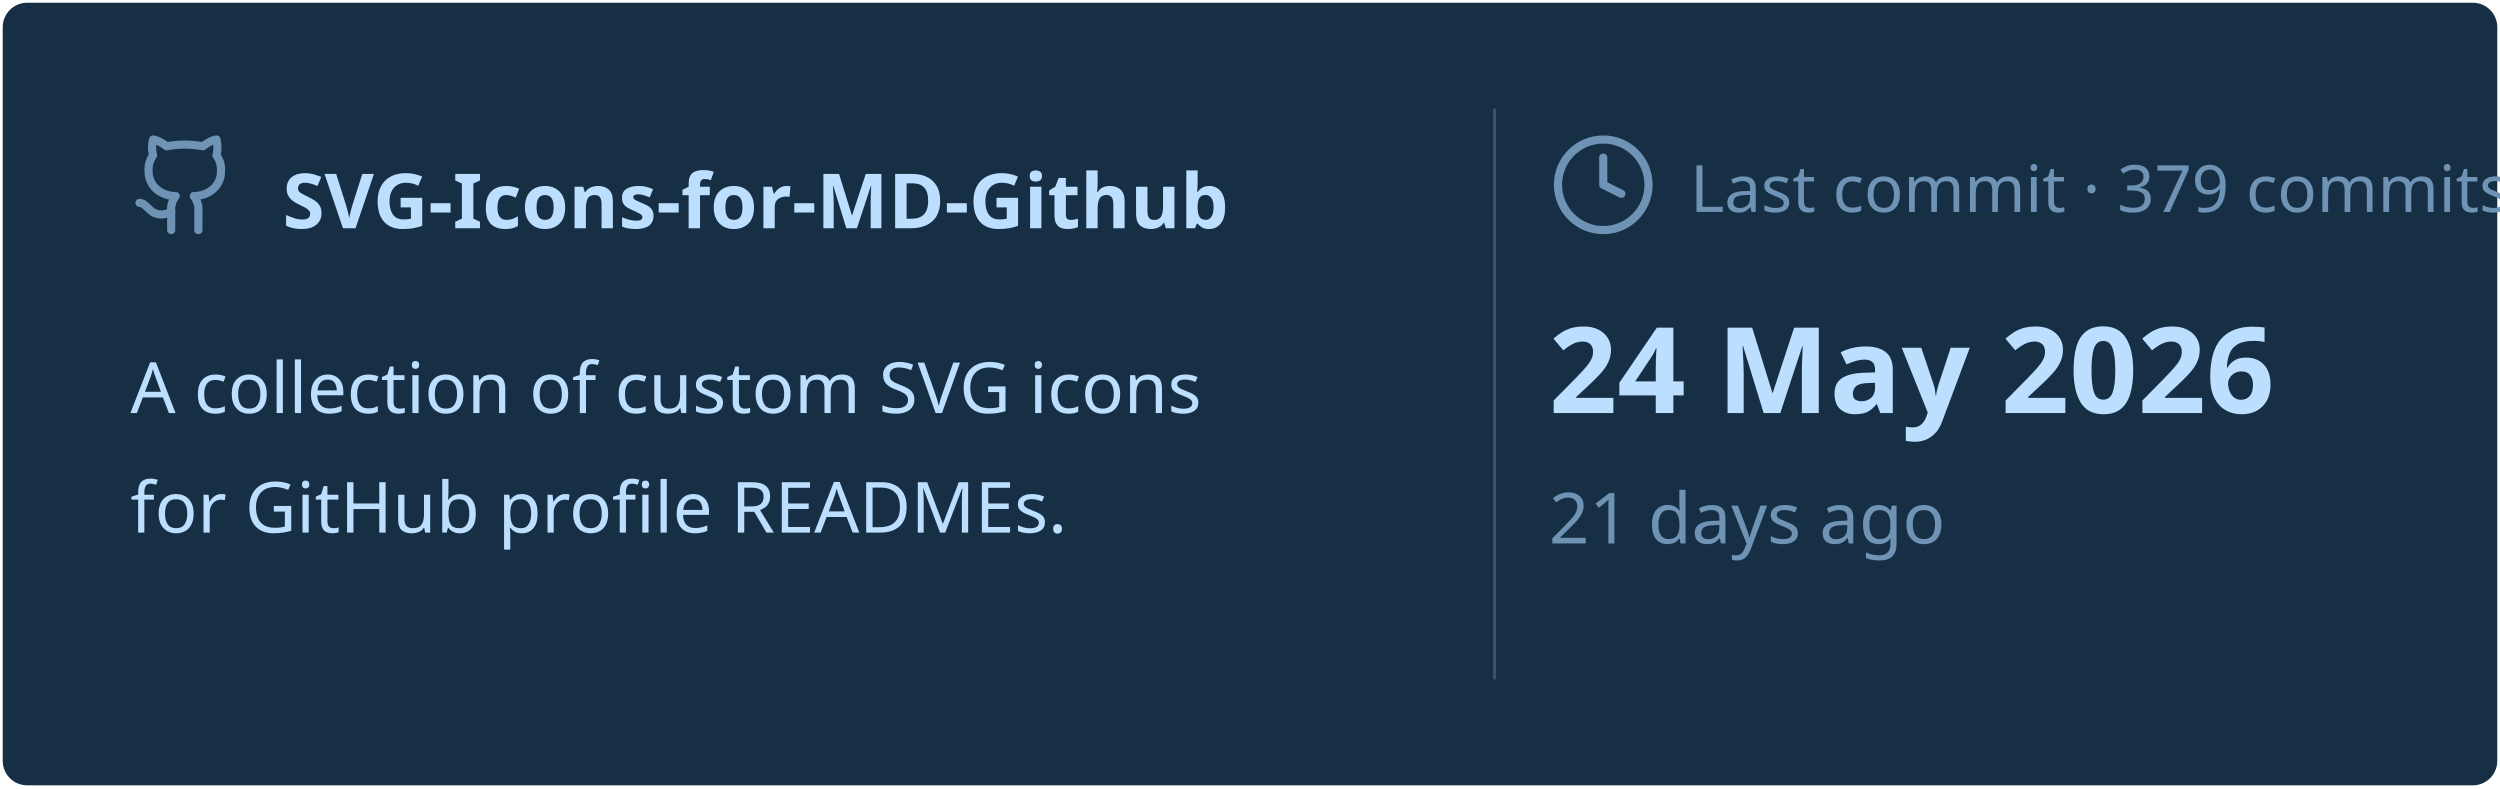
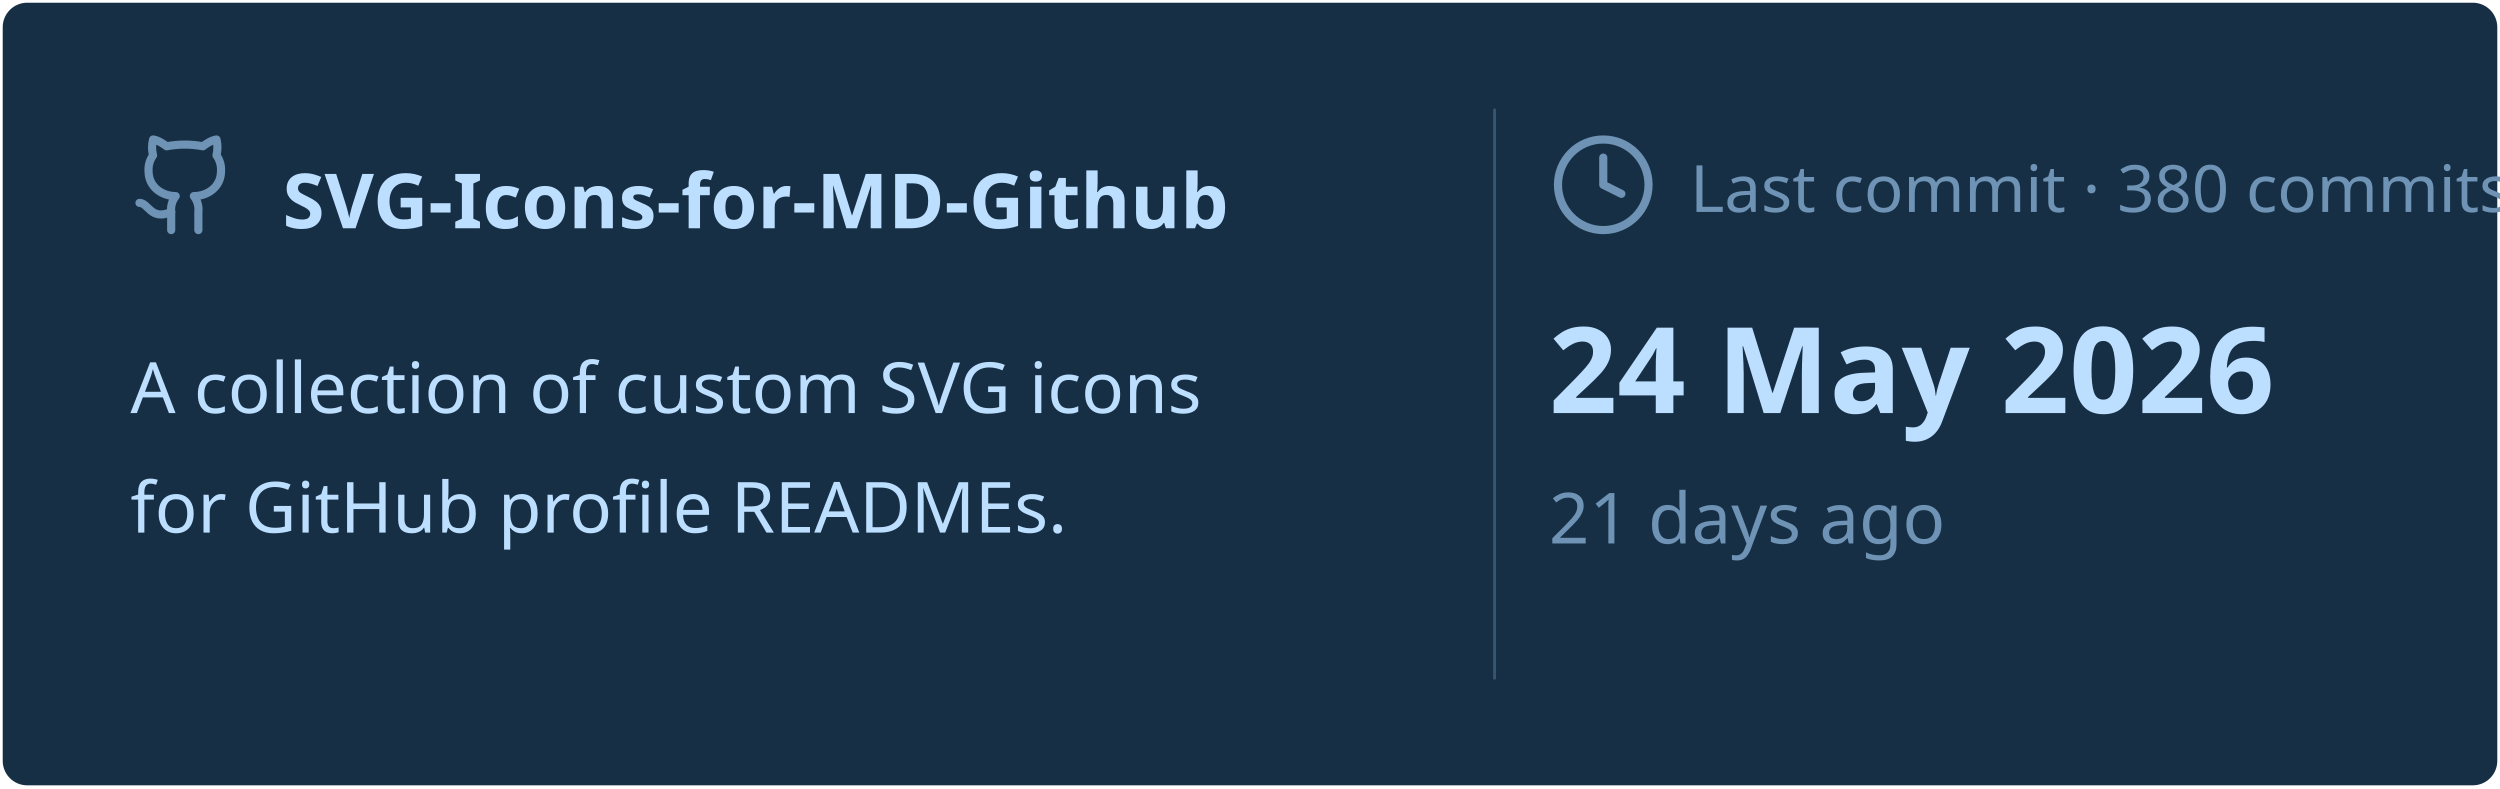
<svg xmlns="http://www.w3.org/2000/svg" viewBox="0 0 460 145" width="460px" height="145px">
  <rect stroke="#000000" stroke-opacity="0" fill="#172F45" rx="4.5" x="0.5" y="0.5" width="459" height="144" />
  <g transform="translate(24, 42)">
    <svg x="0" y="-18" width="20" height="20" viewBox="0 0 24 24" fill="none" stroke="#6E93B5" stroke-width="1.8" stroke-linecap="round" stroke-linejoin="round">
      <path d="M15 22v-4a4.8 4.8 0 0 0-1-3.5c3 0 6-2 6-5.5.08-1.25-.27-2.48-1-3.5.28-1.15.28-2.35 0-3.5 0 0-1 0-3 1.5-2.64-.5-5.36-.5-8 0C6 2 5 2 5 2c-.3 1.15-.3 2.35 0 3.5A5.403 5.403 0 0 0 4 9c0 3.5 3 5.5 6 5.5-.39.49-.68 1.05-.85 1.65-.17.6-.22 1.23-.15 1.85v4" />
      <path d="M9 18c-4.51 2-5-2-7-2" />
    </svg>
    <text x="28" y="0" font-family="&quot;Segoe UI&quot;, Ubuntu, sans-serif" font-size="14" font-weight="700" fill="#BDDFFF">SVG-Icons-for-MD-Github</text>
  </g>
  <text x="24" y="76" font-family="&quot;Segoe UI&quot;, Ubuntu, sans-serif" font-size="13" font-weight="400" fill="#BDDFFF">A collection of custom SVG icons</text>
  <text x="24" y="98" font-family="&quot;Segoe UI&quot;, Ubuntu, sans-serif" font-size="13" font-weight="400" fill="#BDDFFF">for GitHub profile READMEs.</text>
  <line x1="275" y1="20" x2="275" y2="125" stroke="#6E93B5" stroke-width="0.5" stroke-opacity="0.4" />
  <svg x="285" y="24" width="20" height="20" viewBox="0 0 24 24" fill="none" stroke="#6E93B5" stroke-width="1.8" stroke-linecap="round" stroke-linejoin="round">
    <circle cx="12" cy="12" r="10" />
    <polyline points="12 6 12 12 16 14" />
  </svg>
-   <text x="311" y="39" font-family="&quot;Segoe UI&quot;, Ubuntu, sans-serif" font-size="12" font-weight="400" fill="#6E93B5">Last commit · 379 commits</text>
+   <text x="311" y="39" font-family="&quot;Segoe UI&quot;, Ubuntu, sans-serif" font-size="12" font-weight="400" fill="#6E93B5">Last commit · 380 commits</text>
  <text x="285" y="76" font-family="&quot;Segoe UI&quot;, Ubuntu, sans-serif" font-size="22" font-weight="700" fill="#BDDFFF">24 May 2026</text>
  <text x="285" y="100" font-family="&quot;Segoe UI&quot;, Ubuntu, sans-serif" font-size="13" font-weight="400" fill="#6E93B5">21 days ago</text>
</svg>
